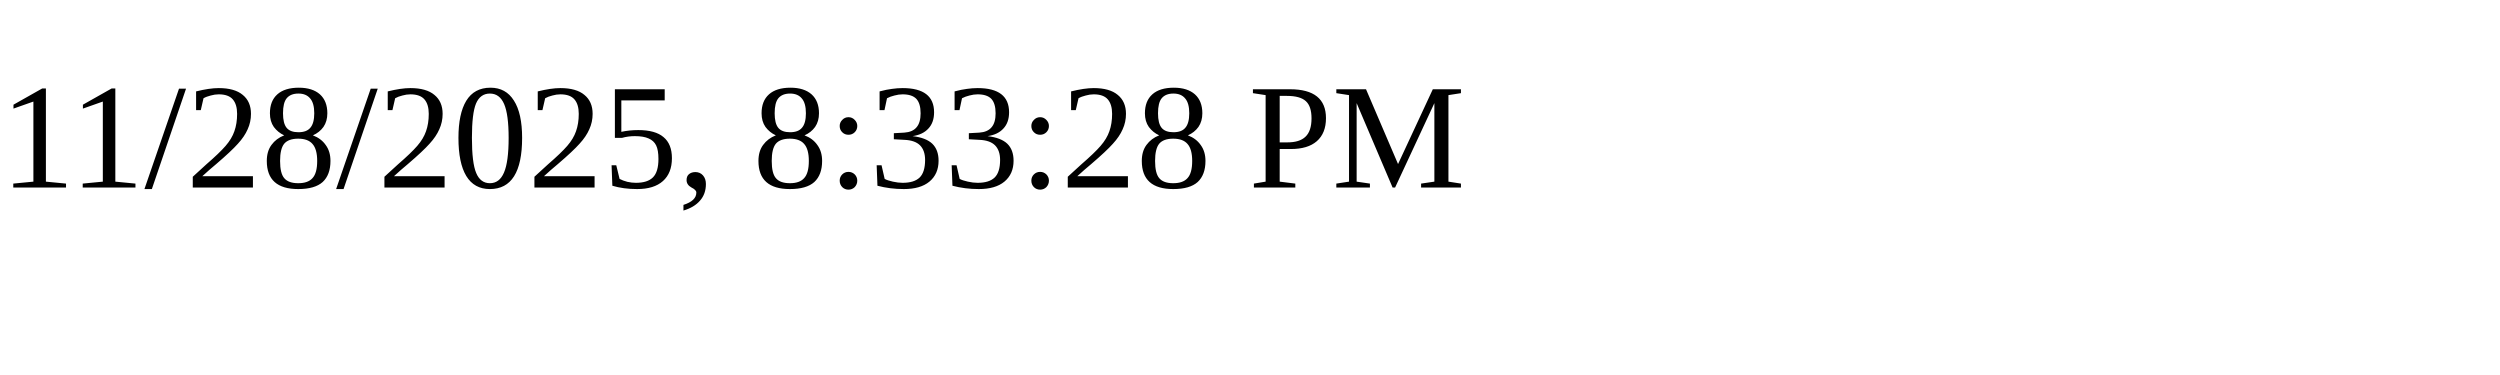
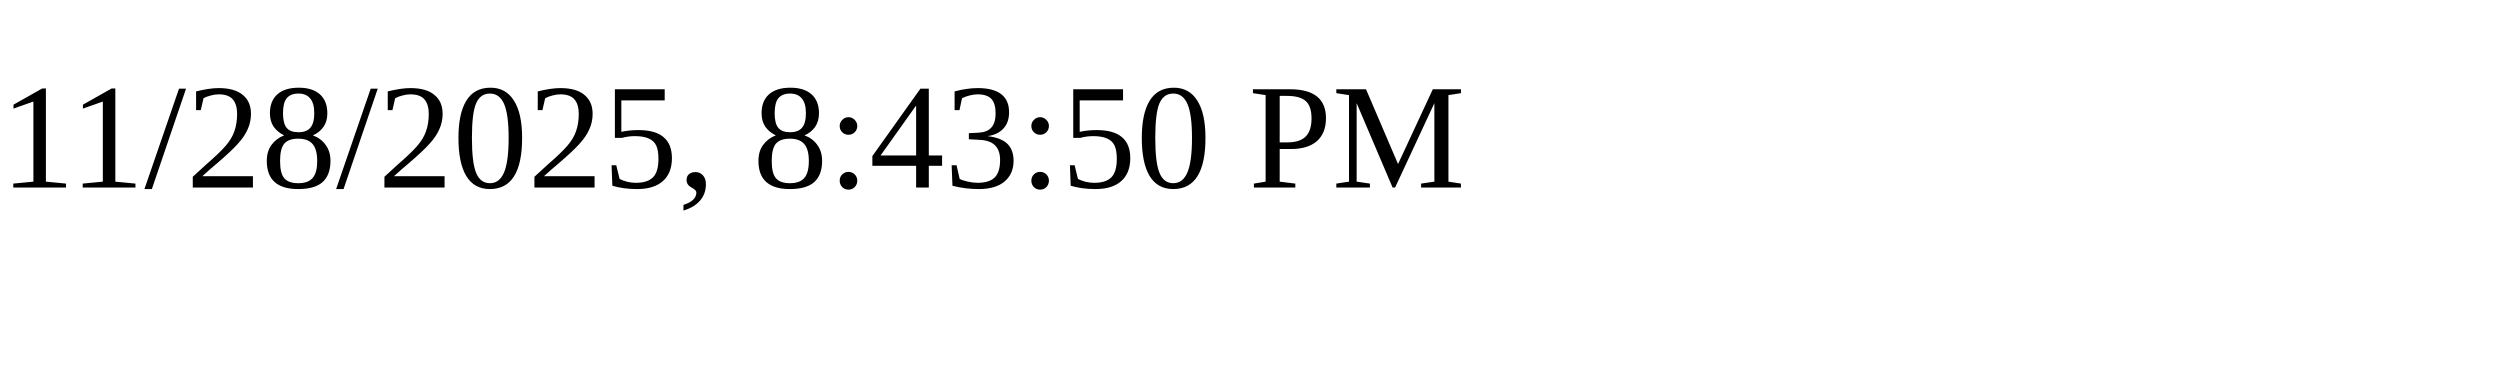
<svg xmlns="http://www.w3.org/2000/svg" height="30" width="200">
-   <text x="0" y="15">11/28/2025, 8:33:28 PM</text>
+   <text x="0" y="15">11/28/2025, 8:43:50 PM</text>
</svg>
